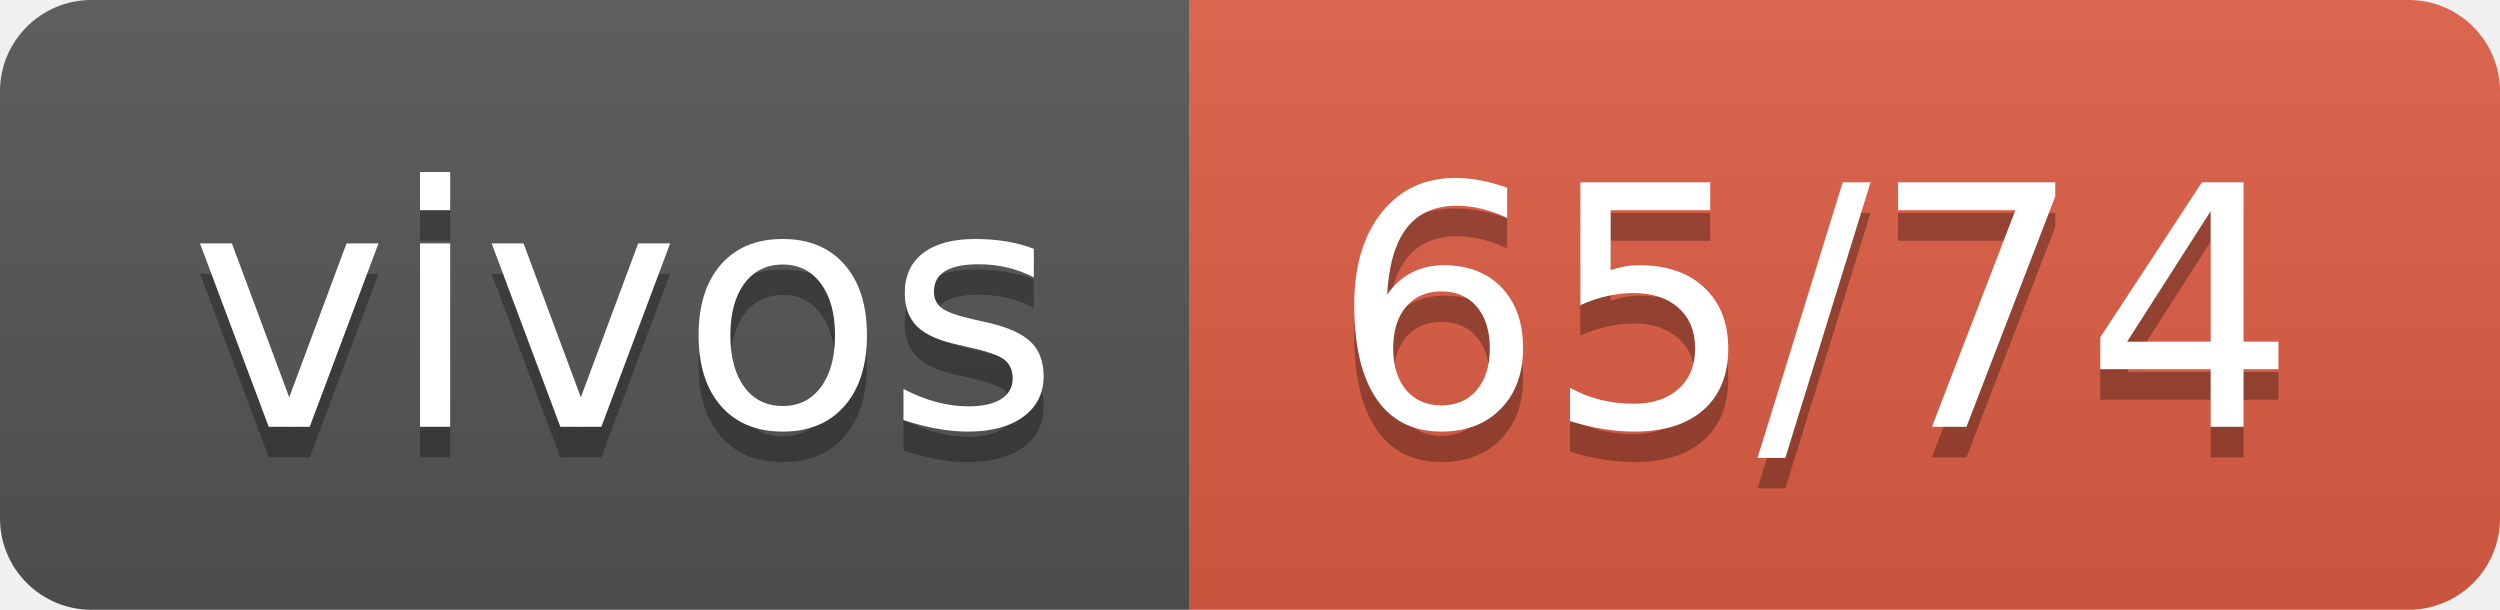
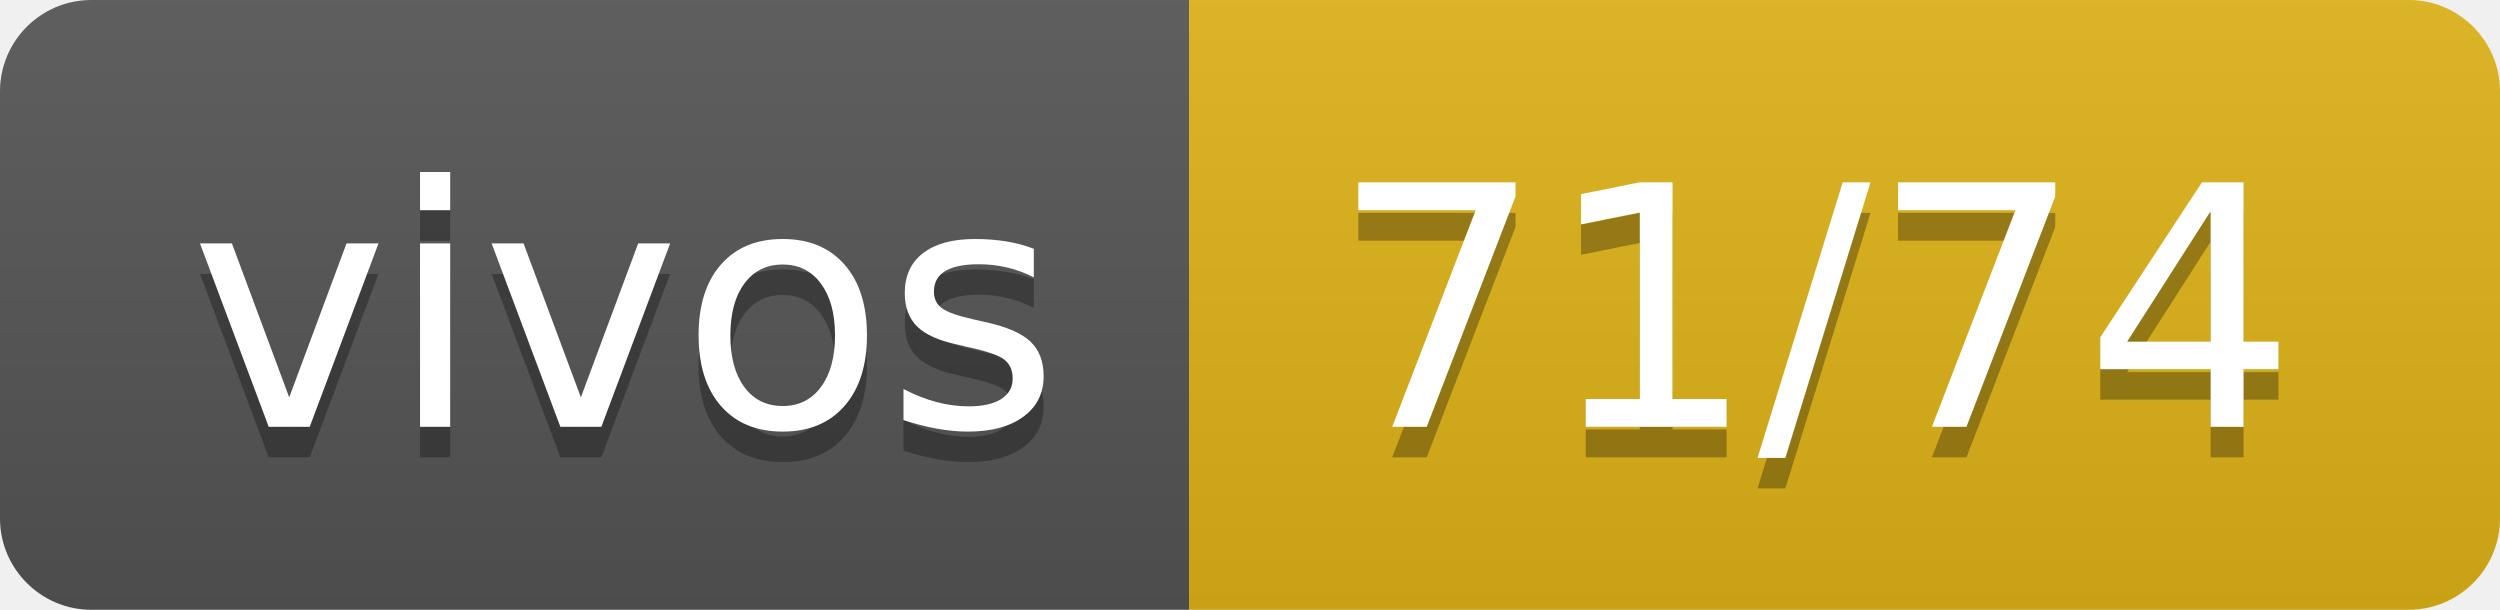
- <svg xmlns="http://www.w3.org/2000/svg" width="82" height="20" role="img" aria-label="vivos: 65/74">
+ <svg xmlns="http://www.w3.org/2000/svg" width="82" height="20" role="img" aria-label="vivos: 71/74">
  <linearGradient id="s" x2="0" y2="100%">
    <stop offset="0" stop-color="#bbb" stop-opacity=".1" />
    <stop offset="1" stop-opacity=".1" />
  </linearGradient>
  <clipPath id="r">
    <rect width="82" height="20" rx="3" fill="#fff" />
  </clipPath>
  <g clip-path="url(#r)">
    <rect width="39" height="20" fill="#555" />
-     <rect x="39" width="43" height="20" fill="#e05d44" />
+     <rect x="39" width="43" height="20" fill="#dfb317" />
    <rect width="82" height="20" fill="url(#s)" />
  </g>
  <g fill="#fff" text-anchor="middle" font-family="Verdana,Geneva,DejaVu Sans,sans-serif" text-rendering="geometricPrecision" font-size="110">
    <text aria-hidden="true" x="205" y="150" fill="#010101" fill-opacity=".3" transform="scale(.1)" textLength="290">vivos</text>
    <text x="205" y="140" transform="scale(.1)" fill="#fff" textLength="290">vivos</text>
-     <text aria-hidden="true" x="595" y="150" fill="#010101" fill-opacity=".3" transform="scale(.1)" textLength="330">65/74</text>
-     <text x="595" y="140" transform="scale(.1)" fill="#fff" textLength="330">65/74</text>
+     <text aria-hidden="true" x="595" y="150" fill="#010101" fill-opacity=".3" transform="scale(.1)" textLength="330">71/74</text>
+     <text x="595" y="140" transform="scale(.1)" fill="#fff" textLength="330">71/74</text>
  </g>
</svg>
